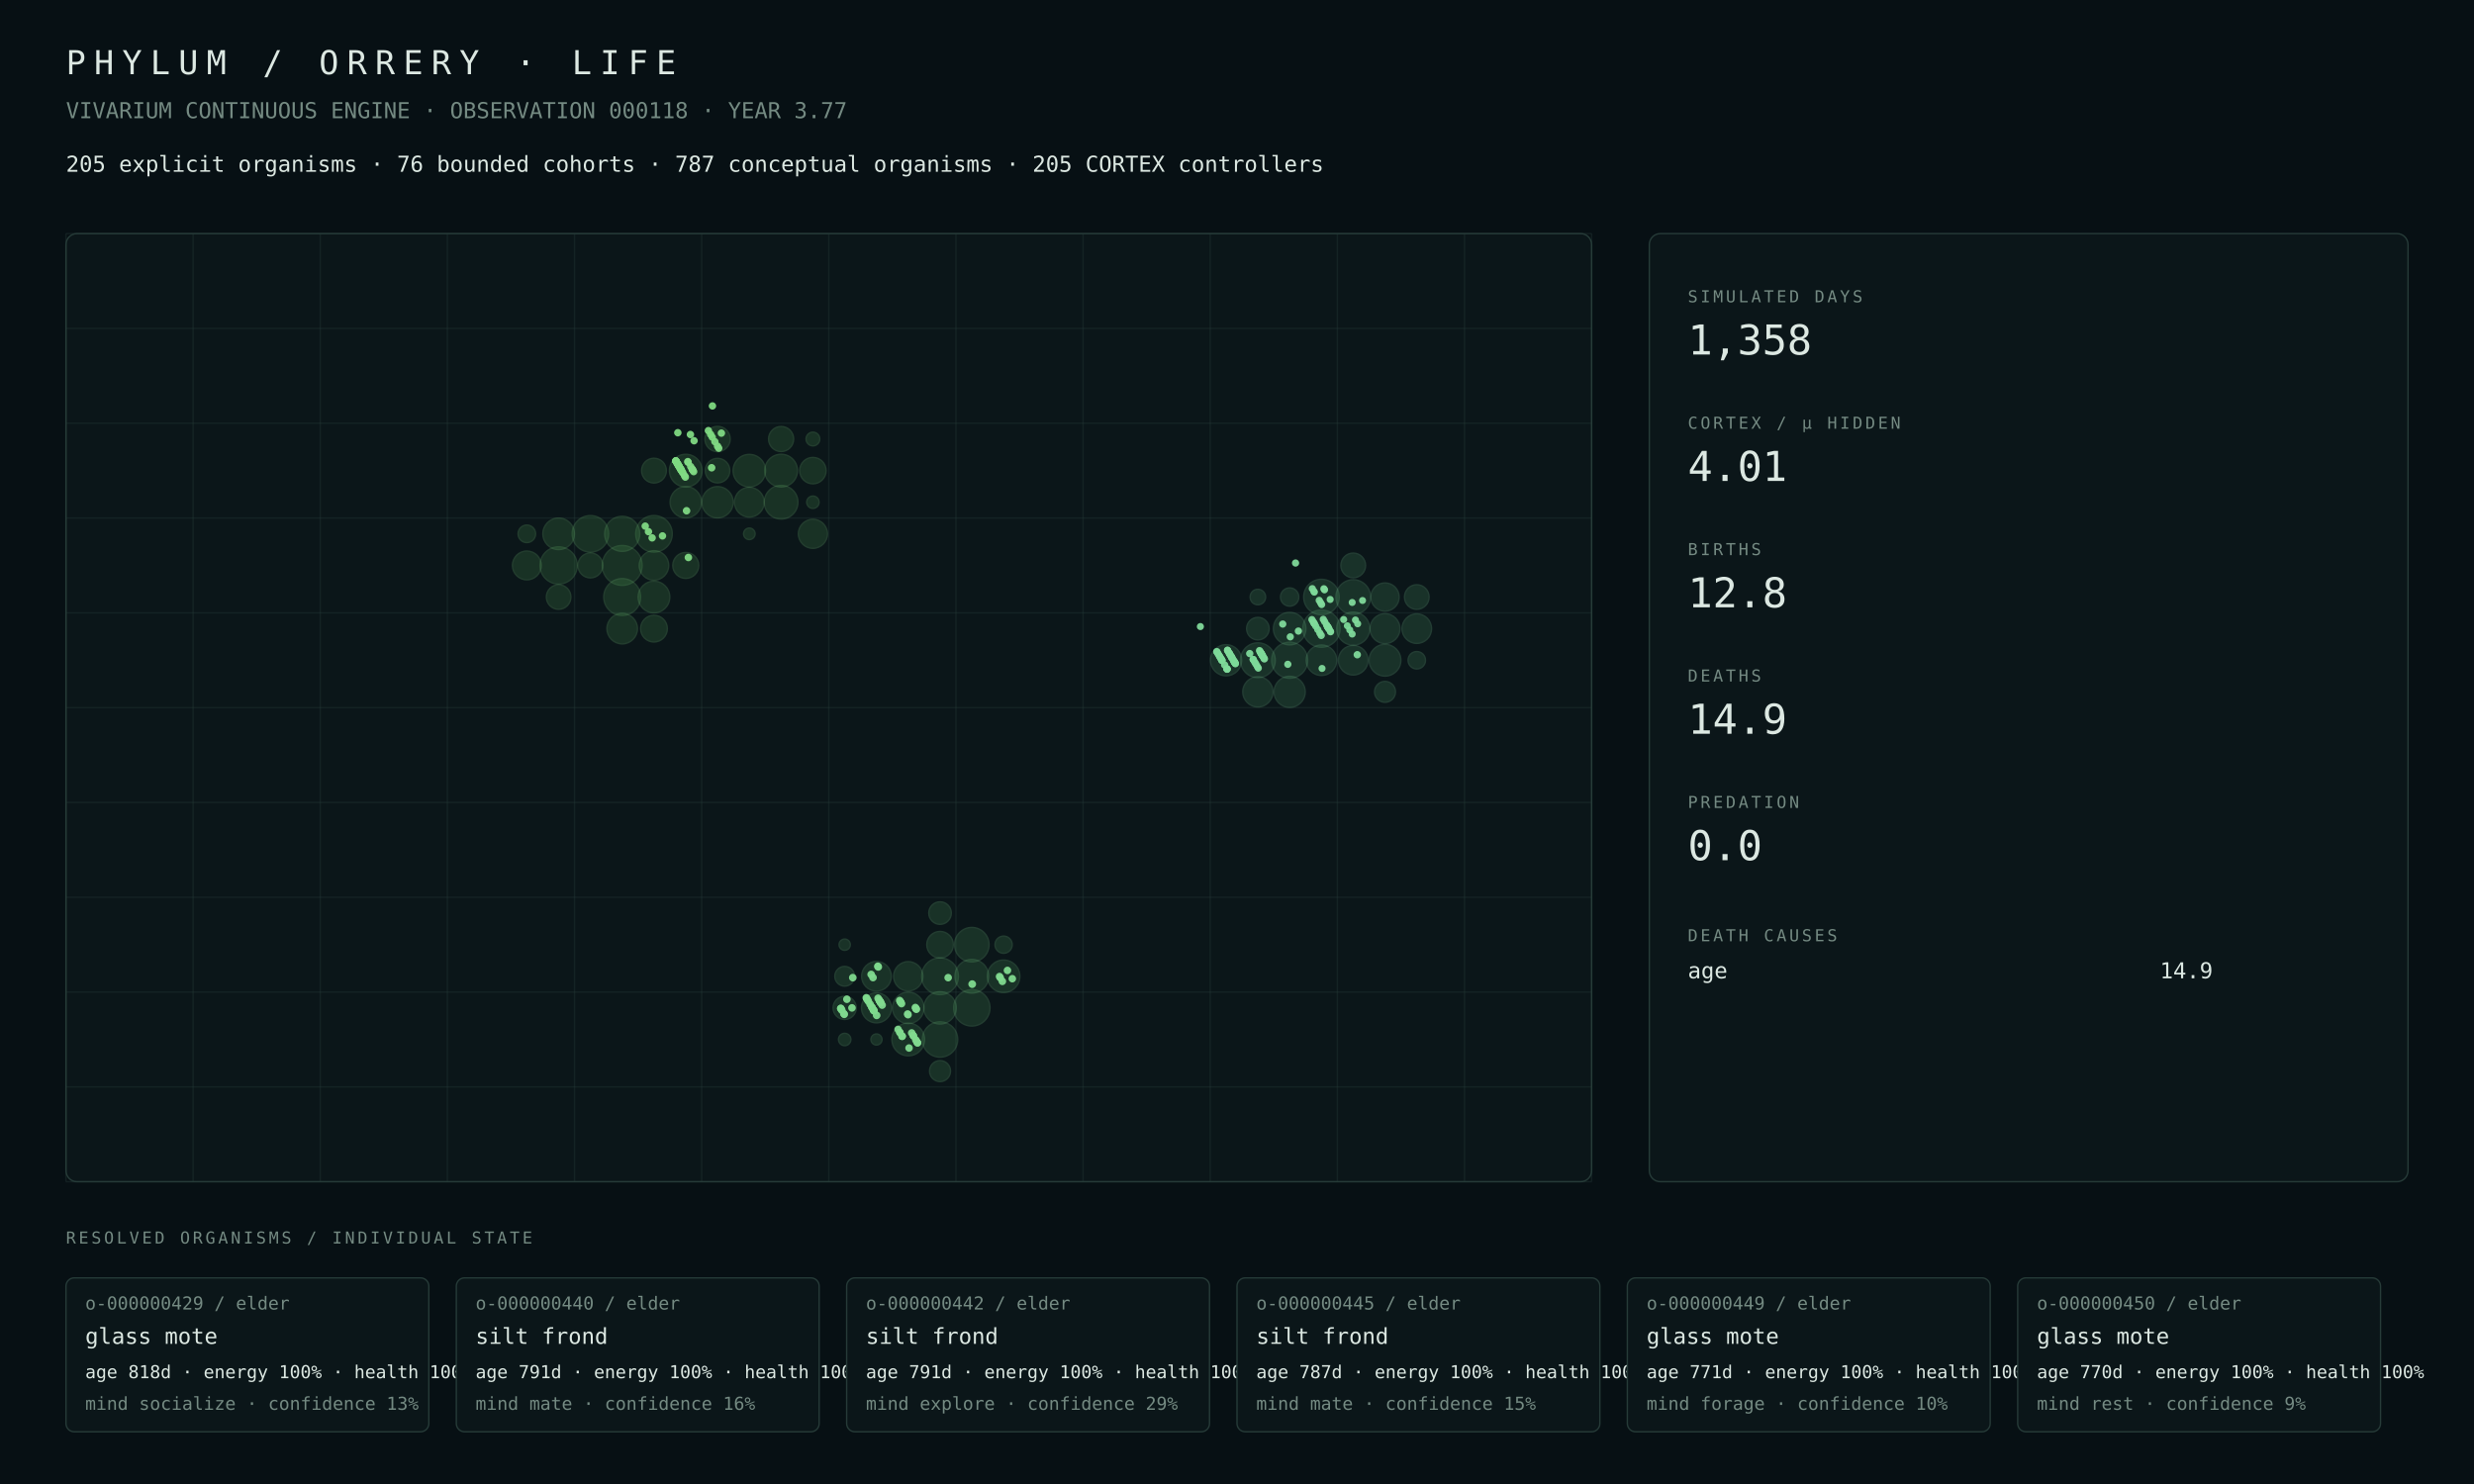
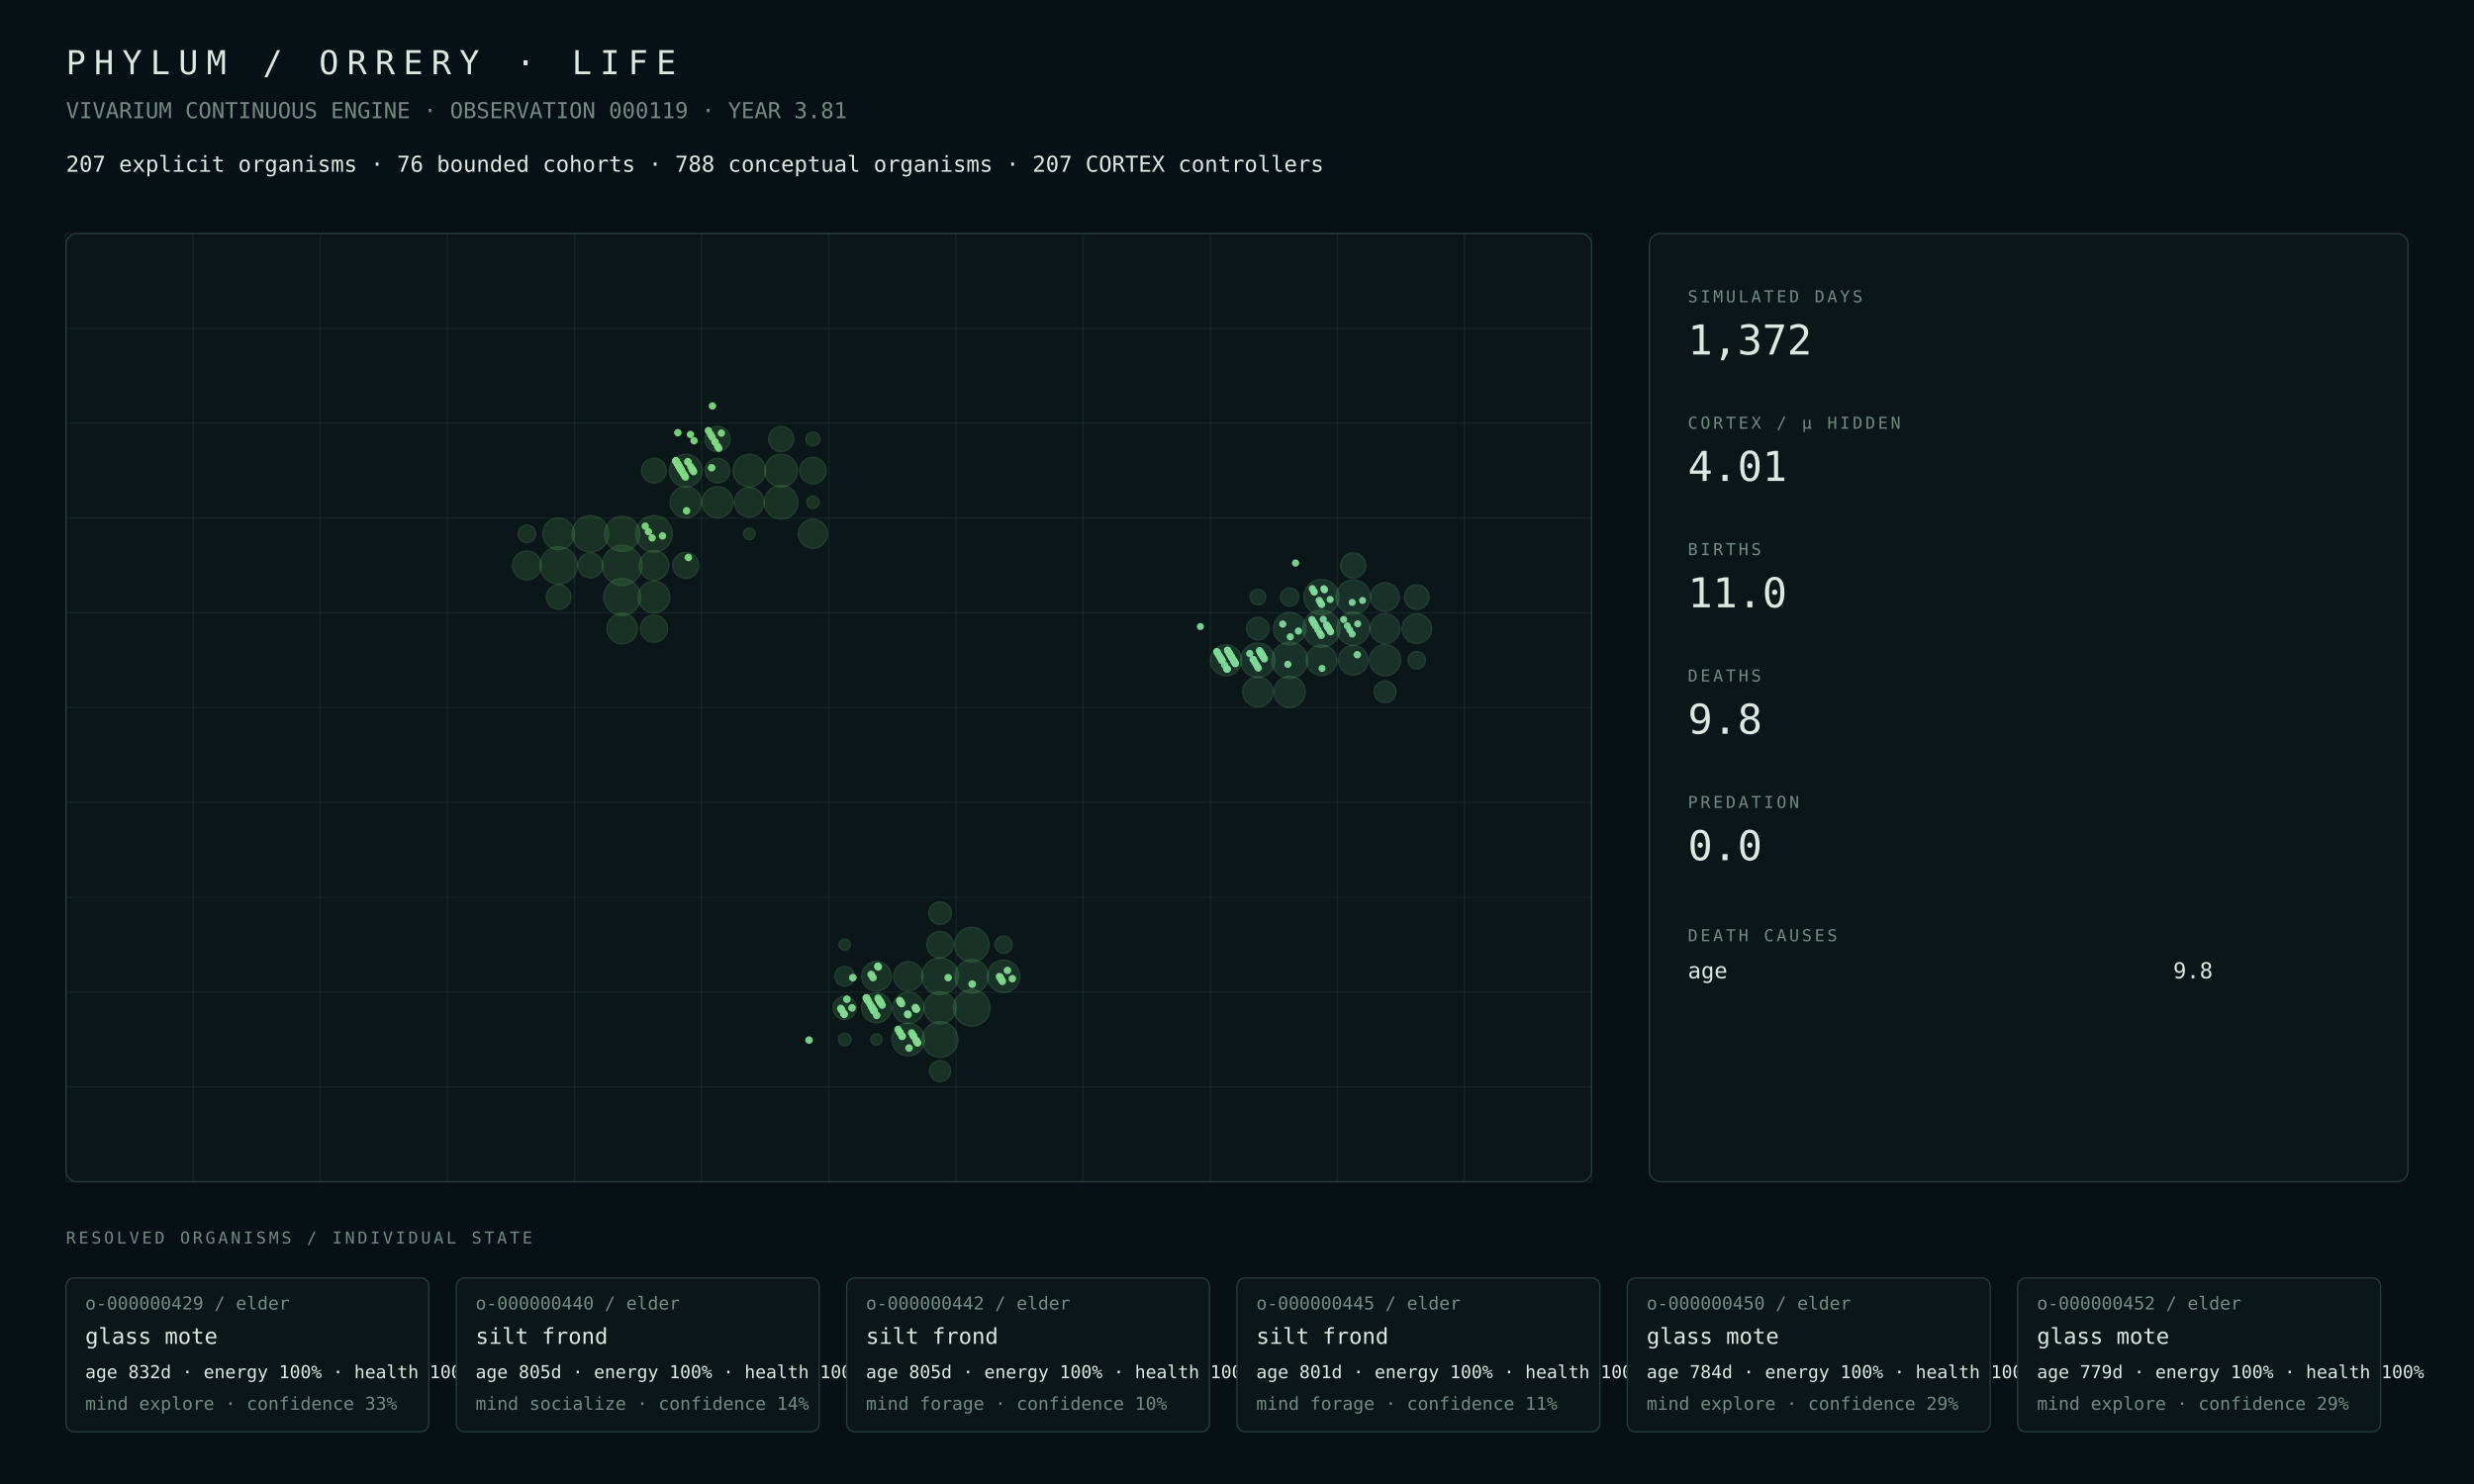
<svg xmlns="http://www.w3.org/2000/svg" width="1800" height="1080" viewBox="0 0 1800 1080">
  <rect width="100%" height="100%" fill="#071014" />
  <style>text{font-family:ui-monospace,SFMono-Regular,Menlo,Consolas,monospace;fill:#dce8e2}.muted{fill:#748a82}.tiny{font-size:13px}.small{font-size:16px}.label{font-size:12px;letter-spacing:2px}.metric{font-size:30px}.title{font-size:24px;letter-spacing:6px}.panel{fill:#0b1619;stroke:#263b38;stroke-width:1}.line{stroke:#263b38;stroke-width:1}</style>
  <text x="48" y="54" class="title">PHYLUM / ORRERY · LIFE</text>
-   <text x="48" y="86" class="muted small">VIVARIUM CONTINUOUS ENGINE · OBSERVATION 000118 · YEAR 3.77</text>
-   <text x="48" y="125" class="small">205 explicit organisms · 76 bounded cohorts · 787 conceptual organisms · 205 CORTEX controllers</text>
+   <text x="48" y="86" class="muted small">VIVARIUM CONTINUOUS ENGINE · OBSERVATION 000119 · YEAR 3.81</text>
+   <text x="48" y="125" class="small">207 explicit organisms · 76 bounded cohorts · 788 conceptual organisms · 207 CORTEX controllers</text>
  <rect x="48" y="170" width="1110" height="690" rx="8" class="panel" />
  <line x1="48.0" y1="170" x2="48.0" y2="860" class="line" opacity=".35" />
  <line x1="140.5" y1="170" x2="140.5" y2="860" class="line" opacity=".35" />
  <line x1="233.0" y1="170" x2="233.0" y2="860" class="line" opacity=".35" />
  <line x1="325.5" y1="170" x2="325.5" y2="860" class="line" opacity=".35" />
  <line x1="418.0" y1="170" x2="418.0" y2="860" class="line" opacity=".35" />
  <line x1="510.5" y1="170" x2="510.5" y2="860" class="line" opacity=".35" />
  <line x1="603.0" y1="170" x2="603.0" y2="860" class="line" opacity=".35" />
  <line x1="695.5" y1="170" x2="695.5" y2="860" class="line" opacity=".35" />
  <line x1="788.0" y1="170" x2="788.0" y2="860" class="line" opacity=".35" />
  <line x1="880.5" y1="170" x2="880.5" y2="860" class="line" opacity=".35" />
  <line x1="973.0" y1="170" x2="973.0" y2="860" class="line" opacity=".35" />
  <line x1="1065.5" y1="170" x2="1065.5" y2="860" class="line" opacity=".35" />
  <line x1="1158.0" y1="170" x2="1158.0" y2="860" class="line" opacity=".35" />
  <line x1="48" y1="170.0" x2="1158" y2="170.0" class="line" opacity=".35" />
  <line x1="48" y1="239.0" x2="1158" y2="239.0" class="line" opacity=".35" />
  <line x1="48" y1="308.0" x2="1158" y2="308.0" class="line" opacity=".35" />
  <line x1="48" y1="377.0" x2="1158" y2="377.0" class="line" opacity=".35" />
  <line x1="48" y1="446.0" x2="1158" y2="446.0" class="line" opacity=".35" />
  <line x1="48" y1="515.0" x2="1158" y2="515.0" class="line" opacity=".35" />
  <line x1="48" y1="584.0" x2="1158" y2="584.0" class="line" opacity=".35" />
  <line x1="48" y1="653.0" x2="1158" y2="653.0" class="line" opacity=".35" />
  <line x1="48" y1="722.0" x2="1158" y2="722.0" class="line" opacity=".35" />
  <line x1="48" y1="791.0" x2="1158" y2="791.0" class="line" opacity=".35" />
  <line x1="48" y1="860.0" x2="1158" y2="860.0" class="line" opacity=".35" />
  <circle cx="452.69" cy="411.50" r="14.50" fill="#4a964d" opacity=".22" stroke="#75c778" stroke-width="1" />
-   <circle cx="406.44" cy="411.50" r="13.53" fill="#4a964d" opacity=".22" stroke="#75c778" stroke-width="1" />
-   <circle cx="452.69" cy="434.50" r="13.41" fill="#4a964d" opacity=".22" stroke="#75c778" stroke-width="1" />
-   <circle cx="475.81" cy="388.50" r="13.30" fill="#4a964d" opacity=".22" stroke="#75c778" stroke-width="1" />
+   <circle cx="406.44" cy="411.50" r="13.54" fill="#4a964d" opacity=".22" stroke="#75c778" stroke-width="1" />
+   <circle cx="452.69" cy="434.50" r="13.42" fill="#4a964d" opacity=".22" stroke="#75c778" stroke-width="1" />
+   <circle cx="475.81" cy="388.50" r="13.29" fill="#4a964d" opacity=".22" stroke="#75c778" stroke-width="1" />
  <circle cx="429.56" cy="388.50" r="13.28" fill="#4a964d" opacity=".22" stroke="#75c778" stroke-width="1" />
-   <circle cx="452.69" cy="388.50" r="12.74" fill="#4a964d" opacity=".22" stroke="#75c778" stroke-width="1" />
-   <circle cx="568.31" cy="365.50" r="12.24" fill="#4a964d" opacity=".22" stroke="#75c778" stroke-width="1" />
-   <circle cx="568.31" cy="342.50" r="11.91" fill="#4a964d" opacity=".22" stroke="#75c778" stroke-width="1" />
-   <circle cx="498.94" cy="342.50" r="11.88" fill="#4a964d" opacity=".22" stroke="#75c778" stroke-width="1" />
-   <circle cx="545.19" cy="342.50" r="11.81" fill="#4a964d" opacity=".22" stroke="#75c778" stroke-width="1" />
-   <circle cx="475.81" cy="434.50" r="11.51" fill="#4a964d" opacity=".22" stroke="#75c778" stroke-width="1" />
-   <circle cx="406.44" cy="388.50" r="11.47" fill="#4a964d" opacity=".22" stroke="#75c778" stroke-width="1" />
-   <circle cx="498.94" cy="365.50" r="11.38" fill="#4a964d" opacity=".22" stroke="#75c778" stroke-width="1" />
-   <circle cx="522.06" cy="365.50" r="11.36" fill="#4a964d" opacity=".22" stroke="#75c778" stroke-width="1" />
-   <circle cx="452.69" cy="457.50" r="11.10" fill="#4a964d" opacity=".22" stroke="#75c778" stroke-width="1" />
-   <circle cx="545.19" cy="365.50" r="10.79" fill="#4a964d" opacity=".22" stroke="#75c778" stroke-width="1" />
+   <circle cx="452.69" cy="388.50" r="12.73" fill="#4a964d" opacity=".22" stroke="#75c778" stroke-width="1" />
+   <circle cx="568.31" cy="365.50" r="12.23" fill="#4a964d" opacity=".22" stroke="#75c778" stroke-width="1" />
+   <circle cx="568.31" cy="342.50" r="11.89" fill="#4a964d" opacity=".22" stroke="#75c778" stroke-width="1" />
+   <circle cx="498.94" cy="342.50" r="11.86" fill="#4a964d" opacity=".22" stroke="#75c778" stroke-width="1" />
+   <circle cx="545.19" cy="342.50" r="11.79" fill="#4a964d" opacity=".22" stroke="#75c778" stroke-width="1" />
+   <circle cx="475.81" cy="434.50" r="11.53" fill="#4a964d" opacity=".22" stroke="#75c778" stroke-width="1" />
+   <circle cx="406.44" cy="388.50" r="11.48" fill="#4a964d" opacity=".22" stroke="#75c778" stroke-width="1" />
+   <circle cx="498.94" cy="365.50" r="11.36" fill="#4a964d" opacity=".22" stroke="#75c778" stroke-width="1" />
+   <circle cx="522.06" cy="365.50" r="11.33" fill="#4a964d" opacity=".22" stroke="#75c778" stroke-width="1" />
+   <circle cx="452.69" cy="457.50" r="11.03" fill="#4a964d" opacity=".22" stroke="#75c778" stroke-width="1" />
+   <circle cx="545.19" cy="365.50" r="10.77" fill="#4a964d" opacity=".22" stroke="#75c778" stroke-width="1" />
  <circle cx="475.81" cy="411.50" r="10.73" fill="#4a964d" opacity=".22" stroke="#75c778" stroke-width="1" />
  <circle cx="591.44" cy="388.50" r="10.57" fill="#4a964d" opacity=".22" stroke="#75c778" stroke-width="1" />
-   <circle cx="383.31" cy="411.50" r="10.48" fill="#4a964d" opacity=".22" stroke="#75c778" stroke-width="1" />
-   <circle cx="475.81" cy="457.50" r="9.73" fill="#4a964d" opacity=".22" stroke="#75c778" stroke-width="1" />
+   <circle cx="383.31" cy="411.50" r="10.51" fill="#4a964d" opacity=".22" stroke="#75c778" stroke-width="1" />
+   <circle cx="475.81" cy="457.50" r="9.85" fill="#4a964d" opacity=".22" stroke="#75c778" stroke-width="1" />
  <circle cx="591.44" cy="342.50" r="9.61" fill="#4a964d" opacity=".22" stroke="#75c778" stroke-width="1" />
  <circle cx="498.94" cy="411.50" r="9.45" fill="#4a964d" opacity=".22" stroke="#75c778" stroke-width="1" />
  <circle cx="522.06" cy="319.50" r="9.21" fill="#4a964d" opacity=".22" stroke="#75c778" stroke-width="1" />
  <circle cx="568.31" cy="319.50" r="9.13" fill="#4a964d" opacity=".22" stroke="#75c778" stroke-width="1" />
-   <circle cx="429.56" cy="411.50" r="9.07" fill="#4a964d" opacity=".22" stroke="#75c778" stroke-width="1" />
-   <circle cx="475.81" cy="342.50" r="9.02" fill="#4a964d" opacity=".22" stroke="#75c778" stroke-width="1" />
-   <circle cx="522.06" cy="342.50" r="8.94" fill="#4a964d" opacity=".22" stroke="#75c778" stroke-width="1" />
-   <circle cx="406.44" cy="434.50" r="8.93" fill="#4a964d" opacity=".22" stroke="#75c778" stroke-width="1" />
-   <circle cx="383.31" cy="388.50" r="6.39" fill="#4a964d" opacity=".22" stroke="#75c778" stroke-width="1" />
+   <circle cx="429.56" cy="411.50" r="9.08" fill="#4a964d" opacity=".22" stroke="#75c778" stroke-width="1" />
+   <circle cx="475.81" cy="342.50" r="9.01" fill="#4a964d" opacity=".22" stroke="#75c778" stroke-width="1" />
+   <circle cx="406.44" cy="434.50" r="8.95" fill="#4a964d" opacity=".22" stroke="#75c778" stroke-width="1" />
+   <circle cx="522.06" cy="342.50" r="8.92" fill="#4a964d" opacity=".22" stroke="#75c778" stroke-width="1" />
+   <circle cx="383.31" cy="388.50" r="6.40" fill="#4a964d" opacity=".22" stroke="#75c778" stroke-width="1" />
  <circle cx="591.44" cy="319.50" r="5.00" fill="#4a964d" opacity=".22" stroke="#75c778" stroke-width="1" />
  <circle cx="591.44" cy="365.50" r="4.51" fill="#4a964d" opacity=".22" stroke="#75c778" stroke-width="1" />
  <circle cx="545.19" cy="388.50" r="4.20" fill="#4a964d" opacity=".22" stroke="#75c778" stroke-width="1" />
-   <circle cx="683.94" cy="710.50" r="13.37" fill="#4a9657" opacity=".22" stroke="#75c783" stroke-width="1" />
-   <circle cx="707.06" cy="733.50" r="13.22" fill="#4a9657" opacity=".22" stroke="#75c783" stroke-width="1" />
-   <circle cx="683.94" cy="756.50" r="12.87" fill="#4a9657" opacity=".22" stroke="#75c783" stroke-width="1" />
-   <circle cx="707.06" cy="687.50" r="12.55" fill="#4a9657" opacity=".22" stroke="#75c783" stroke-width="1" />
-   <circle cx="707.06" cy="710.50" r="12.26" fill="#4a9657" opacity=".22" stroke="#75c783" stroke-width="1" />
-   <circle cx="660.81" cy="756.50" r="11.89" fill="#4a9657" opacity=".22" stroke="#75c783" stroke-width="1" />
-   <circle cx="730.19" cy="710.50" r="11.82" fill="#4a9657" opacity=".22" stroke="#75c783" stroke-width="1" />
-   <circle cx="683.94" cy="733.50" r="11.74" fill="#4a9657" opacity=".22" stroke="#75c783" stroke-width="1" />
-   <circle cx="660.81" cy="733.50" r="11.40" fill="#4a9657" opacity=".22" stroke="#75c783" stroke-width="1" />
-   <circle cx="637.69" cy="733.50" r="10.89" fill="#4a9657" opacity=".22" stroke="#75c783" stroke-width="1" />
-   <circle cx="637.69" cy="710.50" r="10.79" fill="#4a9657" opacity=".22" stroke="#75c783" stroke-width="1" />
-   <circle cx="660.81" cy="710.50" r="10.65" fill="#4a9657" opacity=".22" stroke="#75c783" stroke-width="1" />
+   <circle cx="683.94" cy="710.50" r="13.35" fill="#4a9657" opacity=".22" stroke="#75c783" stroke-width="1" />
+   <circle cx="707.06" cy="733.50" r="13.29" fill="#4a9657" opacity=".22" stroke="#75c783" stroke-width="1" />
+   <circle cx="683.94" cy="756.50" r="12.94" fill="#4a9657" opacity=".22" stroke="#75c783" stroke-width="1" />
+   <circle cx="707.06" cy="687.50" r="12.54" fill="#4a9657" opacity=".22" stroke="#75c783" stroke-width="1" />
+   <circle cx="707.06" cy="710.50" r="12.16" fill="#4a9657" opacity=".22" stroke="#75c783" stroke-width="1" />
+   <circle cx="660.81" cy="756.50" r="11.88" fill="#4a9657" opacity=".22" stroke="#75c783" stroke-width="1" />
+   <circle cx="730.19" cy="710.50" r="11.80" fill="#4a9657" opacity=".22" stroke="#75c783" stroke-width="1" />
+   <circle cx="683.94" cy="733.50" r="11.65" fill="#4a9657" opacity=".22" stroke="#75c783" stroke-width="1" />
+   <circle cx="660.81" cy="733.50" r="11.38" fill="#4a9657" opacity=".22" stroke="#75c783" stroke-width="1" />
+   <circle cx="637.69" cy="733.50" r="10.87" fill="#4a9657" opacity=".22" stroke="#75c783" stroke-width="1" />
+   <circle cx="637.69" cy="710.50" r="10.77" fill="#4a9657" opacity=".22" stroke="#75c783" stroke-width="1" />
+   <circle cx="660.81" cy="710.50" r="10.64" fill="#4a9657" opacity=".22" stroke="#75c783" stroke-width="1" />
  <circle cx="683.94" cy="687.50" r="9.65" fill="#4a9657" opacity=".22" stroke="#75c783" stroke-width="1" />
-   <circle cx="614.56" cy="733.50" r="8.45" fill="#4a9657" opacity=".22" stroke="#75c783" stroke-width="1" />
+   <circle cx="614.56" cy="733.50" r="8.44" fill="#4a9657" opacity=".22" stroke="#75c783" stroke-width="1" />
  <circle cx="683.94" cy="664.50" r="8.20" fill="#4a9657" opacity=".22" stroke="#75c783" stroke-width="1" />
  <circle cx="683.94" cy="779.50" r="7.64" fill="#4a9657" opacity=".22" stroke="#75c783" stroke-width="1" />
-   <circle cx="614.56" cy="710.50" r="7.19" fill="#4a9657" opacity=".22" stroke="#75c783" stroke-width="1" />
+   <circle cx="614.56" cy="710.50" r="7.18" fill="#4a9657" opacity=".22" stroke="#75c783" stroke-width="1" />
  <circle cx="730.19" cy="687.50" r="6.27" fill="#4a9657" opacity=".22" stroke="#75c783" stroke-width="1" />
  <circle cx="614.56" cy="756.50" r="4.52" fill="#4a9657" opacity=".22" stroke="#75c783" stroke-width="1" />
-   <circle cx="614.56" cy="687.50" r="4.10" fill="#4a9657" opacity=".22" stroke="#75c783" stroke-width="1" />
+   <circle cx="614.56" cy="687.50" r="4.09" fill="#4a9657" opacity=".22" stroke="#75c783" stroke-width="1" />
  <circle cx="637.69" cy="756.50" r="4.05" fill="#4a9657" opacity=".22" stroke="#75c783" stroke-width="1" />
-   <circle cx="961.44" cy="457.50" r="13.55" fill="#4a9661" opacity=".22" stroke="#75c78e" stroke-width="1" />
-   <circle cx="938.31" cy="480.50" r="13.11" fill="#4a9661" opacity=".22" stroke="#75c78e" stroke-width="1" />
-   <circle cx="961.44" cy="434.50" r="12.92" fill="#4a9661" opacity=".22" stroke="#75c78e" stroke-width="1" />
-   <circle cx="915.19" cy="480.50" r="12.66" fill="#4a9661" opacity=".22" stroke="#75c78e" stroke-width="1" />
-   <circle cx="984.56" cy="434.50" r="12.60" fill="#4a9661" opacity=".22" stroke="#75c78e" stroke-width="1" />
-   <circle cx="984.56" cy="457.50" r="12.01" fill="#4a9661" opacity=".22" stroke="#75c78e" stroke-width="1" />
-   <circle cx="938.31" cy="457.50" r="11.81" fill="#4a9661" opacity=".22" stroke="#75c78e" stroke-width="1" />
-   <circle cx="1007.69" cy="480.50" r="11.54" fill="#4a9661" opacity=".22" stroke="#75c78e" stroke-width="1" />
-   <circle cx="892.06" cy="480.50" r="11.33" fill="#4a9661" opacity=".22" stroke="#75c78e" stroke-width="1" />
-   <circle cx="938.31" cy="503.50" r="11.32" fill="#4a9661" opacity=".22" stroke="#75c78e" stroke-width="1" />
-   <circle cx="961.44" cy="480.50" r="11.08" fill="#4a9661" opacity=".22" stroke="#75c78e" stroke-width="1" />
+   <circle cx="961.44" cy="457.50" r="13.54" fill="#4a9661" opacity=".22" stroke="#75c78e" stroke-width="1" />
+   <circle cx="938.31" cy="480.50" r="13.10" fill="#4a9661" opacity=".22" stroke="#75c78e" stroke-width="1" />
+   <circle cx="961.44" cy="434.50" r="12.79" fill="#4a9661" opacity=".22" stroke="#75c78e" stroke-width="1" />
+   <circle cx="915.19" cy="480.50" r="12.49" fill="#4a9661" opacity=".22" stroke="#75c78e" stroke-width="1" />
+   <circle cx="984.56" cy="434.50" r="12.47" fill="#4a9661" opacity=".22" stroke="#75c78e" stroke-width="1" />
+   <circle cx="984.56" cy="457.50" r="11.99" fill="#4a9661" opacity=".22" stroke="#75c78e" stroke-width="1" />
+   <circle cx="938.31" cy="457.50" r="11.79" fill="#4a9661" opacity=".22" stroke="#75c78e" stroke-width="1" />
+   <circle cx="938.31" cy="503.50" r="11.36" fill="#4a9661" opacity=".22" stroke="#75c78e" stroke-width="1" />
+   <circle cx="1007.69" cy="480.50" r="11.31" fill="#4a9661" opacity=".22" stroke="#75c78e" stroke-width="1" />
+   <circle cx="892.06" cy="480.50" r="11.28" fill="#4a9661" opacity=".22" stroke="#75c78e" stroke-width="1" />
+   <circle cx="961.44" cy="480.50" r="11.07" fill="#4a9661" opacity=".22" stroke="#75c78e" stroke-width="1" />
  <circle cx="915.19" cy="503.50" r="10.98" fill="#4a9661" opacity=".22" stroke="#75c78e" stroke-width="1" />
-   <circle cx="1007.69" cy="457.50" r="10.86" fill="#4a9661" opacity=".22" stroke="#75c78e" stroke-width="1" />
-   <circle cx="1030.81" cy="457.50" r="10.75" fill="#4a9661" opacity=".22" stroke="#75c78e" stroke-width="1" />
-   <circle cx="984.56" cy="480.50" r="10.75" fill="#4a9661" opacity=".22" stroke="#75c78e" stroke-width="1" />
-   <circle cx="1007.69" cy="434.50" r="10.28" fill="#4a9661" opacity=".22" stroke="#75c78e" stroke-width="1" />
-   <circle cx="984.56" cy="411.50" r="9.00" fill="#4a9661" opacity=".22" stroke="#75c78e" stroke-width="1" />
-   <circle cx="1030.81" cy="434.50" r="8.96" fill="#4a9661" opacity=".22" stroke="#75c78e" stroke-width="1" />
+   <circle cx="1007.69" cy="457.50" r="10.84" fill="#4a9661" opacity=".22" stroke="#75c78e" stroke-width="1" />
+   <circle cx="1030.81" cy="457.50" r="10.74" fill="#4a9661" opacity=".22" stroke="#75c78e" stroke-width="1" />
+   <circle cx="984.56" cy="480.50" r="10.73" fill="#4a9661" opacity=".22" stroke="#75c78e" stroke-width="1" />
+   <circle cx="1007.69" cy="434.50" r="10.37" fill="#4a9661" opacity=".22" stroke="#75c78e" stroke-width="1" />
+   <circle cx="984.56" cy="411.50" r="9.14" fill="#4a9661" opacity=".22" stroke="#75c78e" stroke-width="1" />
+   <circle cx="1030.81" cy="434.50" r="8.92" fill="#4a9661" opacity=".22" stroke="#75c78e" stroke-width="1" />
  <circle cx="915.19" cy="457.50" r="8.21" fill="#4a9661" opacity=".22" stroke="#75c78e" stroke-width="1" />
-   <circle cx="1007.69" cy="503.50" r="7.61" fill="#4a9661" opacity=".22" stroke="#75c78e" stroke-width="1" />
+   <circle cx="1007.69" cy="503.50" r="7.90" fill="#4a9661" opacity=".22" stroke="#75c78e" stroke-width="1" />
  <circle cx="938.31" cy="434.50" r="6.66" fill="#4a9661" opacity=".22" stroke="#75c78e" stroke-width="1" />
-   <circle cx="1030.81" cy="480.50" r="6.35" fill="#4a9661" opacity=".22" stroke="#75c78e" stroke-width="1" />
+   <circle cx="1030.81" cy="480.50" r="6.33" fill="#4a9661" opacity=".22" stroke="#75c78e" stroke-width="1" />
  <circle cx="915.19" cy="434.50" r="5.65" fill="#4a9661" opacity=".22" stroke="#75c78e" stroke-width="1" />
  <circle cx="936.97" cy="483.45" r="2.64" fill="#81da9b" opacity=".94" />
  <circle cx="707.35" cy="716.21" r="2.82" fill="#81da8f" opacity=".94" />
  <circle cx="661.39" cy="762.71" r="2.74" fill="#81da8f" opacity=".94" />
  <circle cx="638.71" cy="703.21" r="2.79" fill="#81da8f" opacity=".94" />
-   <circle cx="986.18" cy="451.21" r="2.59" fill="#81da9b" opacity=".94" />
  <circle cx="963.20" cy="428.47" r="2.63" fill="#81da9b" opacity=".94" />
  <circle cx="917.25" cy="474.97" r="2.66" fill="#81da9b" opacity=".94" />
  <circle cx="963.65" cy="429.22" r="2.64" fill="#81da9b" opacity=".94" />
-   <circle cx="963.79" cy="452.47" r="2.64" fill="#81da9b" opacity=".94" />
  <circle cx="640.19" cy="728.72" r="2.78" fill="#81da8f" opacity=".94" />
  <circle cx="732.99" cy="706.23" r="2.73" fill="#81da8f" opacity=".94" />
  <circle cx="987.51" cy="476.48" r="2.69" fill="#81da9b" opacity=".94" />
  <circle cx="966.01" cy="456.24" r="2.64" fill="#81da9b" opacity=".94" />
  <circle cx="919.91" cy="479.49" r="2.69" fill="#81da9b" opacity=".94" />
  <circle cx="666.72" cy="734.50" r="2.77" fill="#81da8f" opacity=".94" />
  <circle cx="898.11" cy="481.76" r="2.69" fill="#81da9b" opacity=".94" />
  <circle cx="736.53" cy="712.26" r="2.73" fill="#81da8f" opacity=".94" />
  <circle cx="968.08" cy="459.76" r="2.64" fill="#81da9b" opacity=".94" />
  <circle cx="991.35" cy="437.01" r="2.56" fill="#81da9b" opacity=".94" />
  <circle cx="630.58" cy="726.64" r="2.78" fill="#81da8f" opacity=".94" />
  <circle cx="955.37" cy="452.40" r="2.64" fill="#81da9b" opacity=".94" />
  <circle cx="631.77" cy="728.65" r="2.77" fill="#81da8f" opacity=".94" />
  <circle cx="886.29" cy="475.91" r="2.65" fill="#81da9b" opacity=".94" />
  <circle cx="933.28" cy="454.16" r="2.65" fill="#81da9b" opacity=".94" />
  <circle cx="633.10" cy="730.92" r="2.78" fill="#81da8f" opacity=".94" />
  <circle cx="633.83" cy="709.17" r="2.78" fill="#81da8f" opacity=".94" />
  <circle cx="634.28" cy="732.93" r="2.77" fill="#81da8f" opacity=".94" />
  <circle cx="634.57" cy="733.43" r="2.77" fill="#81da8f" opacity=".94" />
  <circle cx="612.48" cy="735.19" r="2.78" fill="#81da8f" opacity=".94" />
  <circle cx="729.29" cy="714.20" r="2.75" fill="#81da8f" opacity=".94" />
  <circle cx="983.81" cy="438.45" r="2.58" fill="#81da9b" opacity=".94" />
  <circle cx="613.96" cy="737.70" r="2.76" fill="#81da8f" opacity=".94" />
  <circle cx="914.73" cy="484.96" r="2.64" fill="#81da9b" opacity=".94" />
  <circle cx="614.26" cy="738.21" r="2.76" fill="#81da8f" opacity=".94" />
  <circle cx="660.66" cy="738.46" r="2.75" fill="#81da8f" opacity=".94" />
  <circle cx="637.83" cy="738.96" r="2.78" fill="#81da8f" opacity=".94" />
  <circle cx="938.75" cy="463.46" r="2.64" fill="#81da9b" opacity=".94" />
  <circle cx="892.64" cy="486.71" r="2.67" fill="#81da9b" opacity=".94" />
  <circle cx="892.79" cy="486.97" r="2.68" fill="#81da9b" opacity=".94" />
  <circle cx="893.09" cy="473.21" r="2.59" fill="#81da9b" opacity=".94" />
  <circle cx="638.86" cy="726.46" r="2.76" fill="#81da8f" opacity=".94" />
  <circle cx="962.76" cy="450.71" r="2.63" fill="#81da9b" opacity=".94" />
  <circle cx="893.53" cy="473.96" r="2.61" fill="#81da9b" opacity=".94" />
  <circle cx="916.80" cy="474.21" r="2.64" fill="#81da9b" opacity=".94" />
  <circle cx="639.75" cy="727.97" r="2.76" fill="#81da8f" opacity=".94" />
  <circle cx="894.27" cy="475.22" r="2.64" fill="#81da9b" opacity=".94" />
  <circle cx="663.32" cy="751.72" r="2.74" fill="#81da8f" opacity=".94" />
  <circle cx="917.84" cy="475.97" r="2.69" fill="#81da9b" opacity=".94" />
  <circle cx="640.49" cy="729.23" r="2.76" fill="#81da8f" opacity=".94" />
  <circle cx="640.63" cy="729.48" r="2.78" fill="#81da8f" opacity=".94" />
  <circle cx="918.28" cy="476.73" r="2.66" fill="#81da9b" opacity=".94" />
  <circle cx="987.80" cy="453.98" r="2.57" fill="#81da9b" opacity=".94" />
  <circle cx="918.58" cy="477.23" r="2.67" fill="#81da9b" opacity=".94" />
  <circle cx="664.35" cy="753.48" r="2.73" fill="#81da8f" opacity=".94" />
  <circle cx="895.75" cy="477.73" r="2.66" fill="#81da9b" opacity=".94" />
  <circle cx="896.04" cy="478.24" r="2.69" fill="#81da9b" opacity=".94" />
  <circle cx="965.57" cy="455.49" r="2.64" fill="#81da9b" opacity=".94" />
  <circle cx="942.59" cy="409.74" r="2.64" fill="#81da9b" opacity=".94" />
  <circle cx="873.36" cy="455.99" r="2.60" fill="#81da9b" opacity=".94" />
  <circle cx="966.16" cy="456.49" r="2.63" fill="#81da9b" opacity=".94" />
  <circle cx="665.98" cy="733.25" r="2.77" fill="#81da8f" opacity=".94" />
  <circle cx="966.75" cy="457.50" r="2.63" fill="#81da9b" opacity=".94" />
  <circle cx="666.27" cy="756.75" r="2.74" fill="#81da8f" opacity=".94" />
  <circle cx="897.67" cy="481.00" r="2.61" fill="#81da9b" opacity=".94" />
  <circle cx="504.69" cy="343.25" r="2.69" fill="#81da84" opacity=".94" />
  <circle cx="689.84" cy="711.50" r="2.75" fill="#81da8f" opacity=".94" />
  <circle cx="898.11" cy="481.76" r="2.67" fill="#80da9b" opacity=".94" />
  <circle cx="482.01" cy="390.01" r="2.69" fill="#81da84" opacity=".94" />
  <circle cx="944.66" cy="459.26" r="2.65" fill="#81da9b" opacity=".94" />
  <circle cx="967.93" cy="459.51" r="2.58" fill="#81da9b" opacity=".94" />
  <circle cx="667.45" cy="758.76" r="2.73" fill="#81da8f" opacity=".94" />
  <circle cx="898.85" cy="483.01" r="2.62" fill="#81da9b" opacity=".94" />
  <circle cx="653.41" cy="749.14" r="2.73" fill="#81da8f" opacity=".94" />
  <circle cx="491.69" cy="335.39" r="2.70" fill="#81da84" opacity=".94" />
  <circle cx="491.83" cy="335.64" r="2.71" fill="#81da84" opacity=".94" />
  <circle cx="977.61" cy="450.89" r="2.59" fill="#81da9b" opacity=".94" />
  <circle cx="492.13" cy="336.15" r="2.68" fill="#81da84" opacity=".94" />
  <circle cx="954.78" cy="428.40" r="2.63" fill="#81da9b" opacity=".94" />
  <circle cx="885.55" cy="474.65" r="2.68" fill="#80da9b" opacity=".94" />
  <circle cx="469.45" cy="382.90" r="2.70" fill="#81da84" opacity=".94" />
  <circle cx="492.72" cy="337.15" r="2.70" fill="#81da84" opacity=".94" />
  <circle cx="654.74" cy="751.40" r="2.73" fill="#81da8f" opacity=".94" />
  <circle cx="909.27" cy="475.65" r="2.67" fill="#80da9b" opacity=".94" />
  <circle cx="493.16" cy="337.91" r="2.70" fill="#81da84" opacity=".94" />
  <circle cx="655.19" cy="729.16" r="2.76" fill="#81da8f" opacity=".94" />
  <circle cx="955.96" cy="430.41" r="2.60" fill="#81da9b" opacity=".94" />
  <circle cx="956.11" cy="453.66" r="2.62" fill="#81da9b" opacity=".94" />
  <circle cx="956.25" cy="453.91" r="2.63" fill="#81da9b" opacity=".94" />
-   <circle cx="887.03" cy="477.16" r="2.64" fill="#80da9b" opacity=".94" />
+   <circle cx="887.03" cy="477.16" r="2.64" fill="#81da9b" opacity=".94" />
  <circle cx="494.05" cy="339.41" r="2.71" fill="#81da84" opacity=".94" />
  <circle cx="494.20" cy="339.66" r="2.72" fill="#81da84" opacity=".94" />
  <circle cx="887.47" cy="477.92" r="2.68" fill="#80da9b" opacity=".94" />
  <circle cx="656.37" cy="754.17" r="2.74" fill="#81da8f" opacity=".94" />
  <circle cx="517.77" cy="340.42" r="2.74" fill="#81da84" opacity=".94" />
  <circle cx="494.79" cy="340.67" r="2.71" fill="#81da84" opacity=".94" />
  <circle cx="471.81" cy="386.92" r="2.70" fill="#81da84" opacity=".94" />
  <circle cx="495.08" cy="341.17" r="2.69" fill="#81da84" opacity=".94" />
  <circle cx="495.23" cy="341.42" r="2.72" fill="#81da84" opacity=".94" />
  <circle cx="495.38" cy="341.68" r="2.68" fill="#81da84" opacity=".94" />
  <circle cx="911.78" cy="479.93" r="2.66" fill="#7fda9b" opacity=".94" />
  <circle cx="495.68" cy="342.18" r="2.70" fill="#81da84" opacity=".94" />
  <circle cx="888.95" cy="480.43" r="2.64" fill="#80da9b" opacity=".94" />
  <circle cx="727.22" cy="710.68" r="2.74" fill="#81da8f" opacity=".94" />
  <circle cx="611.74" cy="733.93" r="2.78" fill="#81da8f" opacity=".94" />
  <circle cx="496.27" cy="343.18" r="2.68" fill="#81da84" opacity=".94" />
-   <circle cx="635.17" cy="711.44" r="2.78" fill="#7fda8f" opacity=".94" />
+   <circle cx="635.17" cy="711.44" r="2.78" fill="#80da8f" opacity=".94" />
  <circle cx="727.81" cy="711.69" r="2.74" fill="#81da8f" opacity=".94" />
  <circle cx="635.46" cy="734.94" r="2.77" fill="#81da8f" opacity=".94" />
  <circle cx="496.86" cy="344.19" r="2.72" fill="#81da84" opacity=".94" />
  <circle cx="520.13" cy="321.44" r="2.69" fill="#81da84" opacity=".94" />
  <circle cx="635.90" cy="735.69" r="2.77" fill="#81da8f" opacity=".94" />
  <circle cx="959.80" cy="436.94" r="2.64" fill="#81da9b" opacity=".94" />
  <circle cx="913.70" cy="483.20" r="2.66" fill="#7fda9a" opacity=".94" />
  <circle cx="474.47" cy="391.45" r="2.70" fill="#81da84" opacity=".94" />
  <circle cx="960.25" cy="460.70" r="2.63" fill="#81da9b" opacity=".94" />
-   <circle cx="891.02" cy="483.95" r="2.66" fill="#7fda9a" opacity=".94" />
+   <circle cx="891.02" cy="483.95" r="2.66" fill="#7fda9b" opacity=".94" />
  <circle cx="498.04" cy="346.20" r="2.71" fill="#81da84" opacity=".94" />
  <circle cx="983.81" cy="461.45" r="2.57" fill="#81da9b" opacity=".94" />
  <circle cx="960.84" cy="438.70" r="2.64" fill="#81da9b" opacity=".94" />
  <circle cx="660.36" cy="737.96" r="2.75" fill="#81da8f" opacity=".94" />
  <circle cx="498.63" cy="347.21" r="2.70" fill="#81da84" opacity=".94" />
  <circle cx="961.28" cy="462.46" r="2.65" fill="#81da9b" opacity=".94" />
  <circle cx="522.05" cy="324.71" r="2.70" fill="#81da84" opacity=".94" />
  <circle cx="961.58" cy="439.96" r="2.62" fill="#81da9b" opacity=".94" />
  <circle cx="915.47" cy="486.21" r="2.64" fill="#7fda9a" opacity=".94" />
  <circle cx="961.87" cy="486.46" r="2.58" fill="#81da9b" opacity=".94" />
  <circle cx="499.52" cy="371.71" r="2.74" fill="#81da84" opacity=".94" />
  <circle cx="892.79" cy="486.97" r="2.68" fill="#7fda9a" opacity=".94" />
  <circle cx="522.94" cy="326.22" r="2.69" fill="#81da84" opacity=".94" />
  <circle cx="893.09" cy="473.21" r="2.65" fill="#7fda9a" opacity=".94" />
-   <circle cx="916.36" cy="473.46" r="2.64" fill="#7eda99" opacity=".94" />
+   <circle cx="916.36" cy="473.46" r="2.64" fill="#7eda9a" opacity=".94" />
  <circle cx="639.01" cy="703.71" r="2.79" fill="#7eda8d" opacity=".94" />
  <circle cx="500.41" cy="335.96" r="2.72" fill="#81da84" opacity=".94" />
  <circle cx="616.18" cy="727.21" r="2.77" fill="#81da8f" opacity=".94" />
  <circle cx="500.70" cy="336.47" r="2.69" fill="#81da84" opacity=".94" />
  <circle cx="500.85" cy="405.72" r="2.74" fill="#81da84" opacity=".94" />
  <circle cx="639.75" cy="727.97" r="2.78" fill="#81da8f" opacity=".94" />
-   <circle cx="917.40" cy="475.22" r="2.67" fill="#7eda99" opacity=".94" />
+   <circle cx="917.40" cy="475.22" r="2.67" fill="#7eda9a" opacity=".94" />
  <circle cx="894.42" cy="475.47" r="2.63" fill="#7fda9a" opacity=".94" />
-   <circle cx="917.69" cy="475.72" r="2.65" fill="#7eda99" opacity=".94" />
+   <circle cx="917.69" cy="475.72" r="2.65" fill="#7eda9a" opacity=".94" />
  <circle cx="894.71" cy="475.97" r="2.61" fill="#80da9b" opacity=".94" />
  <circle cx="524.86" cy="315.23" r="2.70" fill="#81da84" opacity=".94" />
  <circle cx="895.01" cy="476.48" r="2.66" fill="#7eda99" opacity=".94" />
  <circle cx="640.78" cy="729.73" r="2.79" fill="#81da8f" opacity=".94" />
-   <circle cx="918.43" cy="476.98" r="2.68" fill="#7dd999" opacity=".94" />
+   <circle cx="918.43" cy="476.98" r="2.68" fill="#7ed999" opacity=".94" />
  <circle cx="502.33" cy="316.23" r="2.71" fill="#81da84" opacity=".94" />
  <circle cx="502.48" cy="339.48" r="2.66" fill="#81da84" opacity=".94" />
  <circle cx="965.12" cy="454.73" r="2.63" fill="#81da9b" opacity=".94" />
  <circle cx="664.65" cy="753.99" r="2.73" fill="#81da8f" opacity=".94" />
-   <circle cx="896.04" cy="478.24" r="2.64" fill="#7dd999" opacity=".94" />
+   <circle cx="896.04" cy="478.24" r="2.64" fill="#7ed999" opacity=".94" />
  <circle cx="641.82" cy="731.49" r="2.76" fill="#81da8f" opacity=".94" />
  <circle cx="919.46" cy="478.74" r="2.69" fill="#7dd999" opacity=".94" />
  <circle cx="896.49" cy="478.99" r="2.65" fill="#7dd999" opacity=".94" />
  <circle cx="503.51" cy="341.24" r="2.71" fill="#81da84" opacity=".94" />
  <circle cx="966.16" cy="456.49" r="2.63" fill="#81da9b" opacity=".94" />
  <circle cx="503.81" cy="341.75" r="2.72" fill="#81da84" opacity=".94" />
  <circle cx="897.08" cy="480.00" r="2.64" fill="#7dd999" opacity=".94" />
  <circle cx="504.10" cy="342.25" r="2.69" fill="#81da84" opacity=".94" />
  <circle cx="619.87" cy="733.50" r="2.77" fill="#7fda8e" opacity=".94" />
  <circle cx="966.90" cy="457.75" r="2.63" fill="#81da9b" opacity=".94" />
  <circle cx="666.42" cy="734.00" r="2.76" fill="#81da8f" opacity=".94" />
-   <circle cx="897.82" cy="481.25" r="2.64" fill="#7cd998" opacity=".94" />
+   <circle cx="897.82" cy="481.25" r="2.64" fill="#7dd998" opacity=".94" />
  <circle cx="620.47" cy="711.50" r="2.78" fill="#7fda8e" opacity=".94" />
  <circle cx="504.99" cy="320.76" r="2.70" fill="#81da84" opacity=".94" />
  <circle cx="667.01" cy="758.01" r="2.75" fill="#81da8f" opacity=".94" />
-   <circle cx="967.78" cy="436.26" r="2.60" fill="#7fda9a" opacity=".94" />
+   <circle cx="967.78" cy="436.26" r="2.60" fill="#80da9b" opacity=".94" />
  <circle cx="898.56" cy="482.51" r="2.64" fill="#7cd998" opacity=".94" />
  <circle cx="898.70" cy="482.76" r="2.66" fill="#7cd998" opacity=".94" />
-   <circle cx="667.60" cy="759.01" r="2.73" fill="#80da8f" opacity=".94" />
-   <circle cx="630.29" cy="726.14" r="2.77" fill="#7fda8e" opacity=".94" />
+   <circle cx="667.60" cy="759.01" r="2.73" fill="#81da8f" opacity=".94" />
+   <circle cx="630.29" cy="726.14" r="2.77" fill="#80da8f" opacity=".94" />
  <circle cx="491.69" cy="335.39" r="2.72" fill="#7fda82" opacity=".94" />
  <circle cx="491.83" cy="335.64" r="2.70" fill="#7fda82" opacity=".94" />
  <circle cx="954.48" cy="450.89" r="2.62" fill="#7fda9a" opacity=".94" />
  <circle cx="885.25" cy="474.15" r="2.63" fill="#7cd998" opacity=".94" />
  <circle cx="515.40" cy="313.40" r="2.71" fill="#80da83" opacity=".94" />
  <circle cx="631.17" cy="727.65" r="2.76" fill="#7fda8e" opacity=".94" />
-   <circle cx="492.57" cy="336.90" r="2.71" fill="#7eda82" opacity=".94" />
+   <circle cx="492.57" cy="336.90" r="2.71" fill="#7fda82" opacity=".94" />
  <circle cx="654.59" cy="728.15" r="2.76" fill="#7fda8e" opacity=".94" />
-   <circle cx="654.74" cy="751.40" r="2.74" fill="#7fda8e" opacity=".94" />
-   <circle cx="493.02" cy="337.65" r="2.72" fill="#7eda81" opacity=".94" />
+   <circle cx="654.74" cy="751.40" r="2.74" fill="#80da8f" opacity=".94" />
+   <circle cx="493.02" cy="337.65" r="2.72" fill="#7eda82" opacity=".94" />
  <circle cx="493.16" cy="314.91" r="2.71" fill="#7fda82" opacity=".94" />
  <circle cx="493.31" cy="338.16" r="2.69" fill="#7eda81" opacity=".94" />
-   <circle cx="655.33" cy="729.41" r="2.77" fill="#7eda8e" opacity=".94" />
-   <circle cx="493.61" cy="338.66" r="2.72" fill="#7ed981" opacity=".94" />
+   <circle cx="655.33" cy="729.41" r="2.77" fill="#7fda8e" opacity=".94" />
+   <circle cx="493.61" cy="338.66" r="2.72" fill="#7eda81" opacity=".94" />
  <circle cx="956.25" cy="430.91" r="2.61" fill="#7dd999" opacity=".94" />
-   <circle cx="517.03" cy="316.16" r="2.70" fill="#7eda81" opacity=".94" />
-   <circle cx="655.93" cy="730.41" r="2.77" fill="#7eda8d" opacity=".94" />
-   <circle cx="494.20" cy="339.66" r="2.71" fill="#7ed981" opacity=".94" />
-   <circle cx="656.22" cy="753.92" r="2.73" fill="#7eda8d" opacity=".94" />
-   <circle cx="656.37" cy="754.17" r="2.73" fill="#7eda8d" opacity=".94" />
+   <circle cx="517.03" cy="316.16" r="2.70" fill="#7fda82" opacity=".94" />
+   <circle cx="655.93" cy="730.41" r="2.77" fill="#7eda8e" opacity=".94" />
+   <circle cx="494.20" cy="339.66" r="2.71" fill="#7eda81" opacity=".94" />
+   <circle cx="656.22" cy="753.92" r="2.73" fill="#7eda8e" opacity=".94" />
+   <circle cx="656.37" cy="754.17" r="2.73" fill="#7eda8e" opacity=".94" />
  <circle cx="980.27" cy="455.42" r="2.57" fill="#7dd999" opacity=".94" />
  <circle cx="957.29" cy="455.67" r="2.62" fill="#7dd999" opacity=".94" />
  <circle cx="888.06" cy="478.92" r="2.66" fill="#7cd998" opacity=".94" />
  <circle cx="518.21" cy="318.17" r="2.67" fill="#7eda81" opacity=".94" />
  <circle cx="518.36" cy="295.42" r="2.69" fill="#7eda81" opacity=".94" />
  <circle cx="888.51" cy="479.68" r="2.65" fill="#7cd998" opacity=".94" />
  <circle cx="911.78" cy="479.93" r="2.64" fill="#7cd998" opacity=".94" />
-   <circle cx="495.68" cy="342.18" r="2.70" fill="#7dd980" opacity=".94" />
-   <circle cx="888.95" cy="480.43" r="2.67" fill="#7dd998" opacity=".94" />
-   <circle cx="889.10" cy="480.68" r="2.66" fill="#7dd998" opacity=".94" />
-   <circle cx="611.74" cy="733.93" r="2.76" fill="#7dd98d" opacity=".94" />
+   <circle cx="495.68" cy="342.18" r="2.70" fill="#7ed981" opacity=".94" />
+   <circle cx="888.95" cy="480.43" r="2.67" fill="#7cd998" opacity=".94" />
+   <circle cx="889.10" cy="480.68" r="2.66" fill="#7cd998" opacity=".94" />
+   <circle cx="588.62" cy="756.93" r="2.76" fill="#7ed98d" opacity=".94" />
  <circle cx="958.77" cy="458.18" r="2.65" fill="#7dd999" opacity=".94" />
  <circle cx="982.04" cy="458.44" r="2.57" fill="#7dd999" opacity=".94" />
-   <circle cx="912.81" cy="481.69" r="2.65" fill="#7dd999" opacity=".94" />
-   <circle cx="635.61" cy="735.19" r="2.79" fill="#7dd98d" opacity=".94" />
+   <circle cx="912.81" cy="481.69" r="2.65" fill="#7cd998" opacity=".94" />
+   <circle cx="635.61" cy="735.19" r="2.79" fill="#7ed98d" opacity=".94" />
+   <circle cx="635.76" cy="735.44" r="2.78" fill="#7dd98d" opacity=".94" />
+   <circle cx="520.28" cy="321.69" r="2.69" fill="#7ed981" opacity=".94" />
+   <circle cx="728.55" cy="712.94" r="2.73" fill="#7dd98d" opacity=".94" />
+   <circle cx="497.45" cy="345.20" r="2.68" fill="#7dd980" opacity=".94" />
  <rect x="1200" y="170" width="552" height="690" rx="8" class="panel" />
  <text x="1228" y="220" class="muted label">SIMULATED DAYS</text>
-   <text x="1228" y="258" class="metric">1,358</text>
+   <text x="1228" y="258" class="metric">1,372</text>
  <text x="1228" y="312" class="muted label">CORTEX / μ HIDDEN</text>
  <text x="1228" y="350" class="metric">4.01</text>
  <text x="1228" y="404" class="muted label">BIRTHS</text>
-   <text x="1228" y="442" class="metric">12.8</text>
+   <text x="1228" y="442" class="metric">11.0</text>
  <text x="1228" y="496" class="muted label">DEATHS</text>
-   <text x="1228" y="534" class="metric">14.9</text>
+   <text x="1228" y="534" class="metric">9.8</text>
  <text x="1228" y="588" class="muted label">PREDATION</text>
  <text x="1228" y="626" class="metric">0.0</text>
  <text x="1228" y="685" class="muted label">DEATH CAUSES</text>
  <text x="1228" y="712" class="small">age               </text>
-   <text x="1610" y="712" class="small" text-anchor="end">14.9</text>
+   <text x="1610" y="712" class="small" text-anchor="end">9.8</text>
  <text x="48" y="905" class="muted label">RESOLVED ORGANISMS / INDIVIDUAL STATE</text>
  <rect x="48" y="930" width="264" height="112" rx="6" class="panel" />
  <text x="62" y="953" class="tiny muted">o-000000429 / elder</text>
  <text x="62" y="978" class="small">glass mote</text>
-   <text x="62" y="1003" class="tiny">age 818d · energy 100% · health 100%</text>
-   <text x="62" y="1026" class="tiny muted">mind socialize · confidence 13%</text>
+   <text x="62" y="1003" class="tiny">age 832d · energy 100% · health 100%</text>
+   <text x="62" y="1026" class="tiny muted">mind explore · confidence 33%</text>
  <rect x="332" y="930" width="264" height="112" rx="6" class="panel" />
  <text x="346" y="953" class="tiny muted">o-000000440 / elder</text>
  <text x="346" y="978" class="small">silt frond</text>
-   <text x="346" y="1003" class="tiny">age 791d · energy 100% · health 100%</text>
-   <text x="346" y="1026" class="tiny muted">mind mate · confidence 16%</text>
+   <text x="346" y="1003" class="tiny">age 805d · energy 100% · health 100%</text>
+   <text x="346" y="1026" class="tiny muted">mind socialize · confidence 14%</text>
  <rect x="616" y="930" width="264" height="112" rx="6" class="panel" />
  <text x="630" y="953" class="tiny muted">o-000000442 / elder</text>
  <text x="630" y="978" class="small">silt frond</text>
-   <text x="630" y="1003" class="tiny">age 791d · energy 100% · health 100%</text>
-   <text x="630" y="1026" class="tiny muted">mind explore · confidence 29%</text>
+   <text x="630" y="1003" class="tiny">age 805d · energy 100% · health 100%</text>
+   <text x="630" y="1026" class="tiny muted">mind forage · confidence 10%</text>
  <rect x="900" y="930" width="264" height="112" rx="6" class="panel" />
  <text x="914" y="953" class="tiny muted">o-000000445 / elder</text>
  <text x="914" y="978" class="small">silt frond</text>
-   <text x="914" y="1003" class="tiny">age 787d · energy 100% · health 100%</text>
-   <text x="914" y="1026" class="tiny muted">mind mate · confidence 15%</text>
+   <text x="914" y="1003" class="tiny">age 801d · energy 100% · health 100%</text>
+   <text x="914" y="1026" class="tiny muted">mind forage · confidence 11%</text>
  <rect x="1184" y="930" width="264" height="112" rx="6" class="panel" />
-   <text x="1198" y="953" class="tiny muted">o-000000449 / elder</text>
+   <text x="1198" y="953" class="tiny muted">o-000000450 / elder</text>
  <text x="1198" y="978" class="small">glass mote</text>
-   <text x="1198" y="1003" class="tiny">age 771d · energy 100% · health 100%</text>
-   <text x="1198" y="1026" class="tiny muted">mind forage · confidence 10%</text>
+   <text x="1198" y="1003" class="tiny">age 784d · energy 100% · health 100%</text>
+   <text x="1198" y="1026" class="tiny muted">mind explore · confidence 29%</text>
  <rect x="1468" y="930" width="264" height="112" rx="6" class="panel" />
-   <text x="1482" y="953" class="tiny muted">o-000000450 / elder</text>
+   <text x="1482" y="953" class="tiny muted">o-000000452 / elder</text>
  <text x="1482" y="978" class="small">glass mote</text>
-   <text x="1482" y="1003" class="tiny">age 770d · energy 100% · health 100%</text>
-   <text x="1482" y="1026" class="tiny muted">mind rest · confidence 9%</text>
+   <text x="1482" y="1003" class="tiny">age 779d · energy 100% · health 100%</text>
+   <text x="1482" y="1026" class="tiny muted">mind explore · confidence 29%</text>
</svg>
